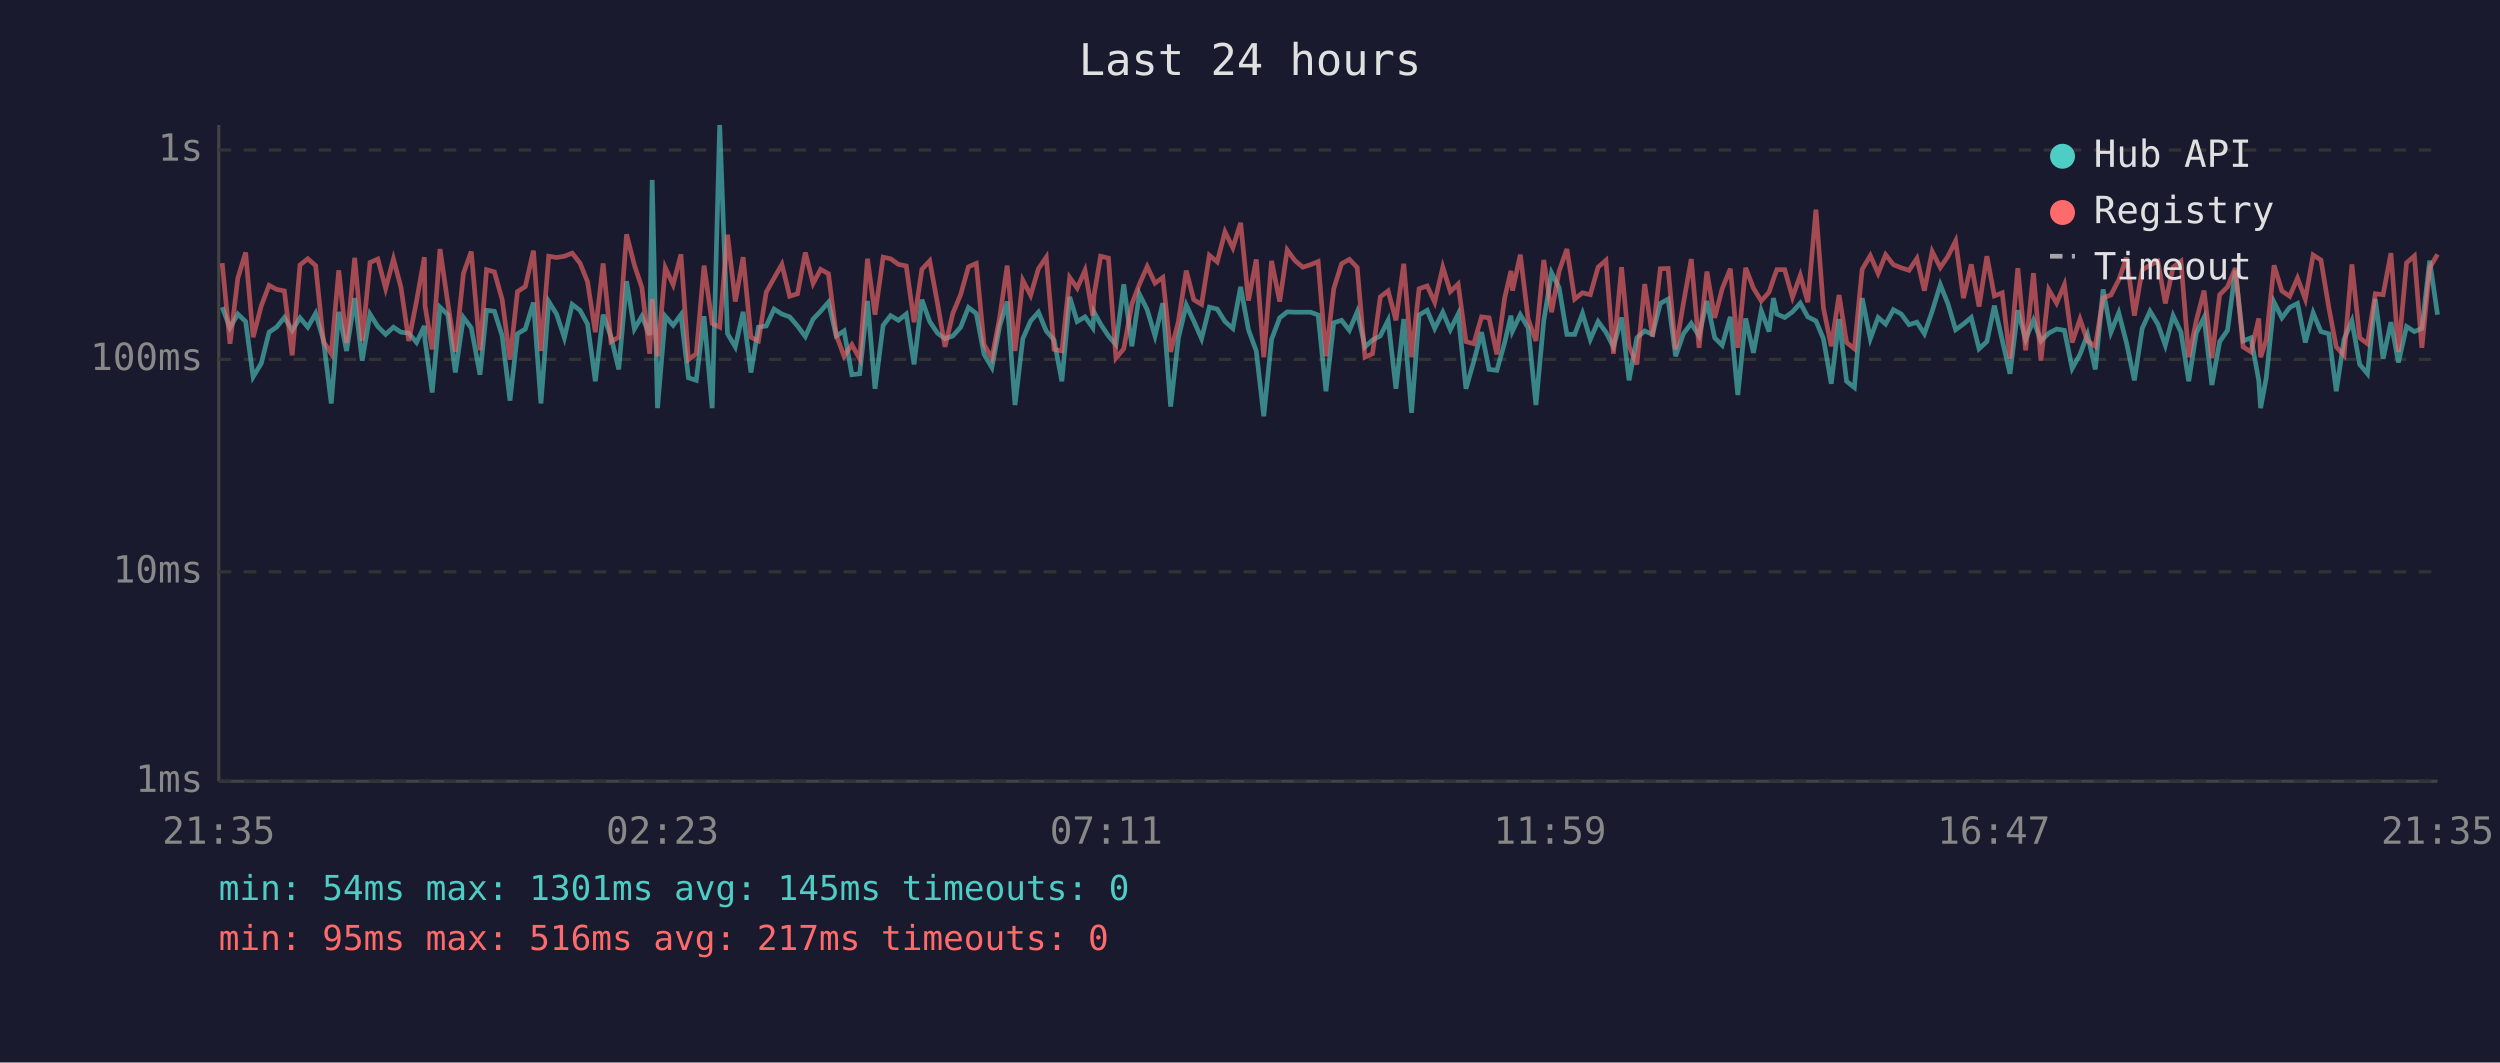
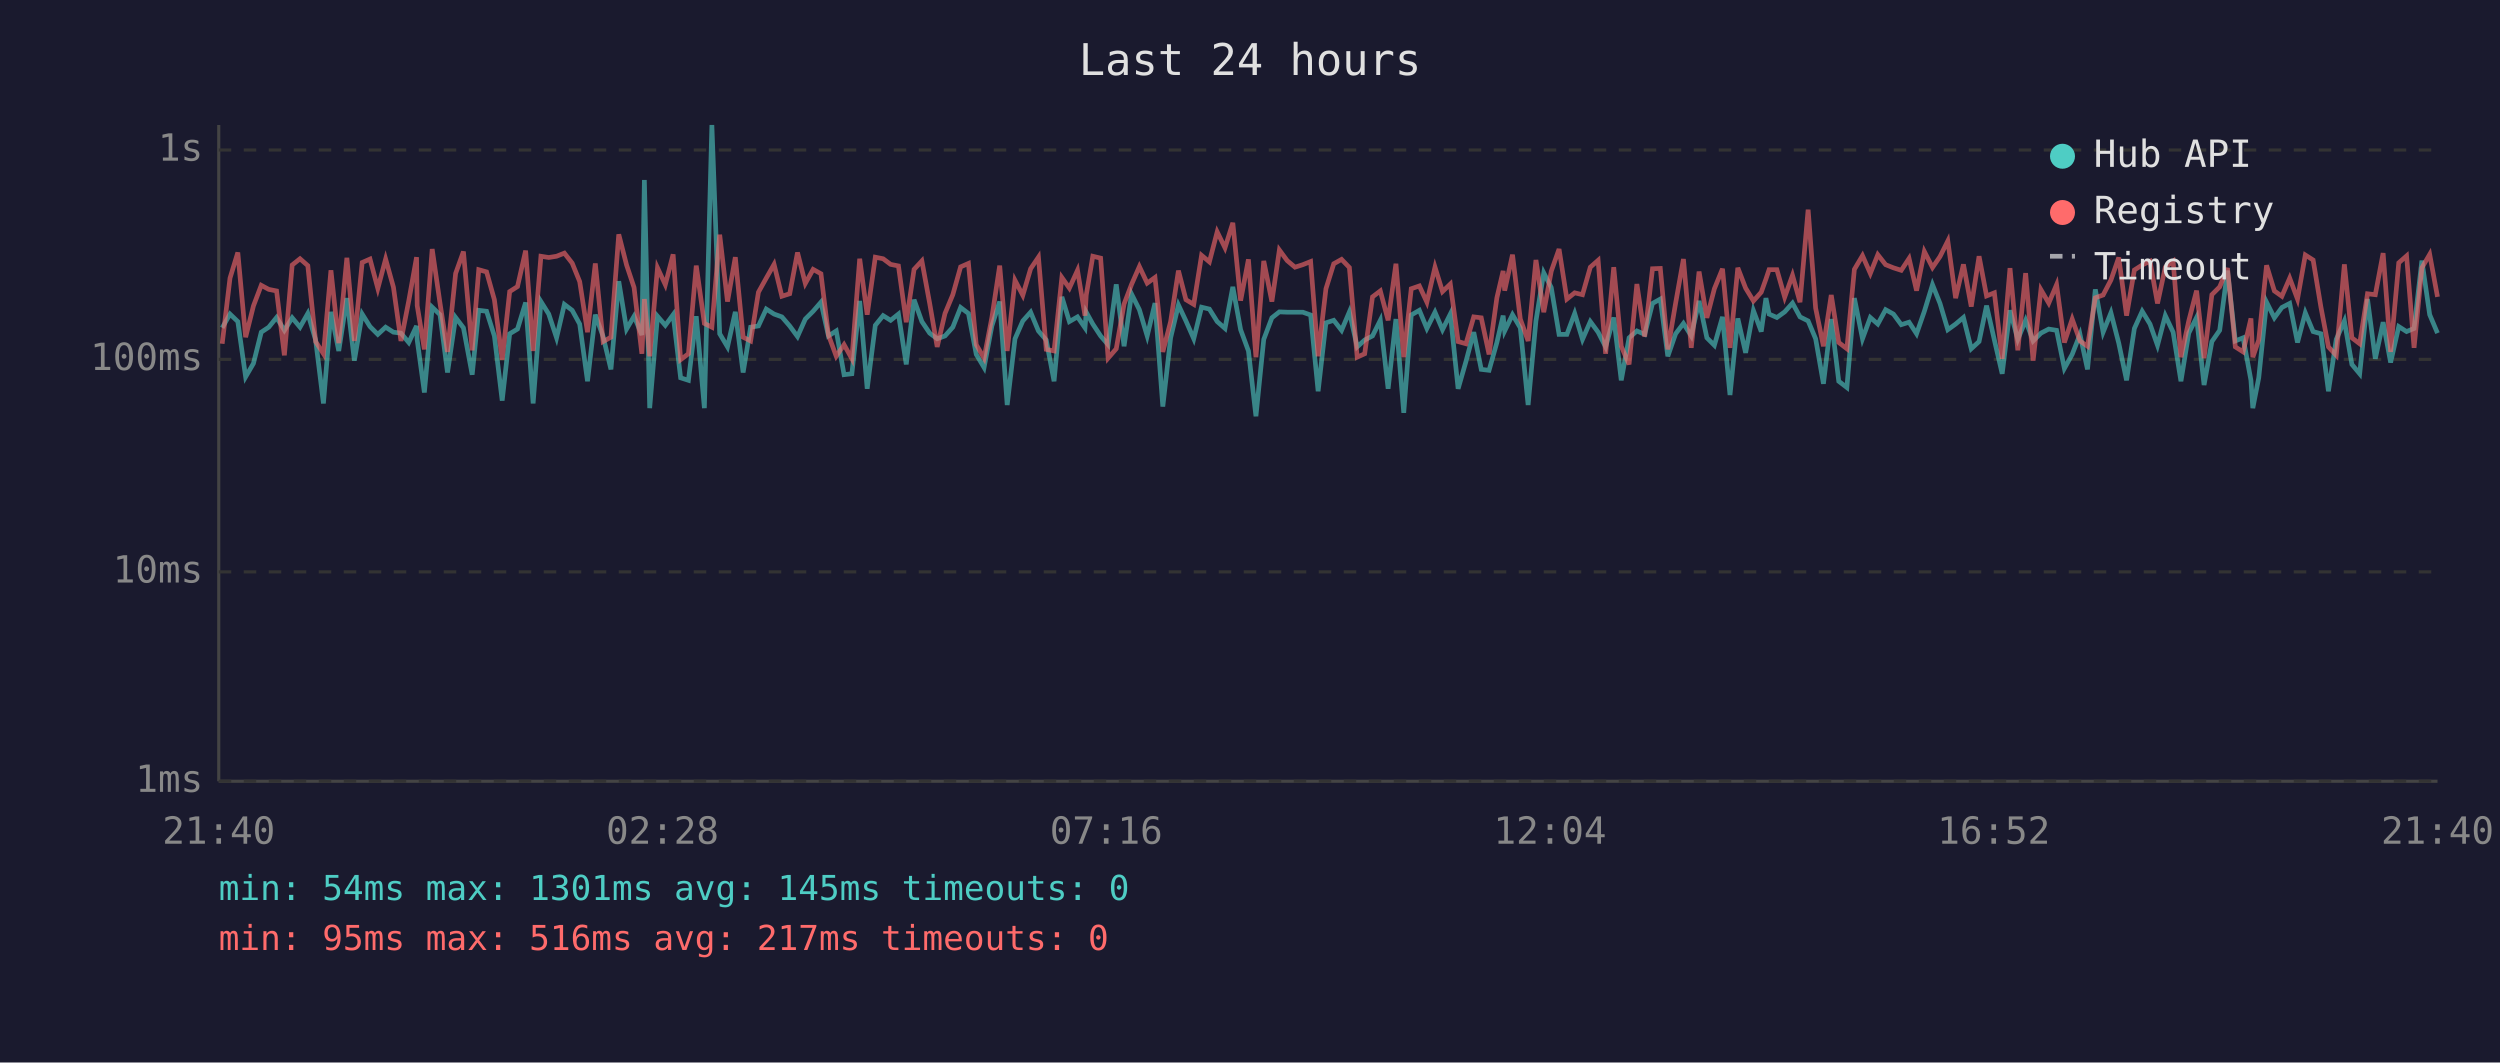
<svg xmlns="http://www.w3.org/2000/svg" viewBox="0 0 800 340" font-family="monospace" font-size="12">
  <rect width="800" height="340" fill="#1a1a2e" />
  <text x="400" y="24" fill="#e0e0e0" font-size="14" text-anchor="middle">Last 24 hours</text>
  <line x1="70" y1="40" x2="70" y2="250" stroke="#444" stroke-width="1" />
  <line x1="70" y1="250" x2="780" y2="250" stroke="#444" stroke-width="1" />
  <line x1="70" y1="250" x2="780" y2="250" stroke="#333" stroke-width="1" stroke-dasharray="4" />
  <text x="65" y="250" fill="#888" text-anchor="end" dominant-baseline="middle">1ms</text>
  <line x1="70" y1="183" x2="780" y2="183" stroke="#333" stroke-width="1" stroke-dasharray="4" />
  <text x="65" y="183" fill="#888" text-anchor="end" dominant-baseline="middle">10ms</text>
  <line x1="70" y1="115" x2="780" y2="115" stroke="#333" stroke-width="1" stroke-dasharray="4" />
  <text x="65" y="115" fill="#888" text-anchor="end" dominant-baseline="middle">100ms</text>
  <line x1="70" y1="48" x2="780" y2="48" stroke="#333" stroke-width="1" stroke-dasharray="4" />
  <text x="65" y="48" fill="#888" text-anchor="end" dominant-baseline="middle">1s</text>
-   <text x="70" y="270" fill="#888" text-anchor="middle">21:35</text>
-   <text x="212" y="270" fill="#888" text-anchor="middle">02:23</text>
-   <text x="354" y="270" fill="#888" text-anchor="middle">07:11</text>
-   <text x="496" y="270" fill="#888" text-anchor="middle">11:59</text>
-   <text x="638" y="270" fill="#888" text-anchor="middle">16:47</text>
-   <text x="780" y="270" fill="#888" text-anchor="middle">21:35</text>
-   <polyline points="71.1,98.3 73.6,104.9 76.1,100.5 78.6,102.9 81.0,120.6 83.6,116.3 86.1,106.3 88.5,104.7 91.0,101.6 93.5,105.7 96.0,101.7 98.5,104.7 101.0,100.3 103.5,108.8 106.0,129.1 108.4,99.8 110.9,112.3 113.5,95.4 115.9,115.4 118.4,100.5 120.9,104.5 123.4,107.0 125.9,104.7 128.3,106.3 130.8,106.6 133.3,109.6 135.8,104.3 136.0,108.8 138.3,125.6 140.8,98.3 143.3,100.7 145.7,119.2 148.3,101.6 150.8,104.9 153.6,119.9 155.7,99.3 158.2,99.6 160.7,107.5 163.2,128.2 165.6,106.8 168.1,105.3 170.7,96.8 173.1,129.1 175.6,96.5 178.1,100.5 180.6,108.1 183.1,97.4 185.6,99.3 188.0,103.7 190.5,122.0 193.0,100.7 195.5,107.7 198.0,118.2 200.5,90.0 203.0,105.3 205.4,101.2 207.9,107.2 208.7,57.6 210.4,130.6 212.9,101.2 215.4,104.1 217.9,100.7 220.3,120.9 222.8,121.7 225.3,101.2 227.9,130.6 230.3,40.0 232.8,106.8 235.3,111.0 237.8,99.8 240.3,119.2 242.7,104.7 245.2,104.3 247.7,98.9 250.2,100.5 252.7,101.4 255.2,104.3 257.7,107.7 260.2,102.1 262.6,99.6 265.1,96.7 267.6,107.5 270.1,105.9 272.6,119.9 275.1,119.6 277.6,96.3 280.0,124.4 282.6,104.1 285.0,101.0 287.5,102.5 290.0,100.5 292.5,116.6 295.0,95.9 297.5,102.9 300.0,106.6 302.4,108.4 304.9,107.5 307.4,104.7 309.9,98.4 312.4,100.3 314.9,113.4 317.4,117.6 319.9,104.3 322.3,96.5 324.8,129.6 327.3,108.4 329.8,102.7 332.3,99.9 334.8,105.9 337.3,108.8 339.8,122.0 342.3,95.0 344.7,102.9 347.2,101.4 349.7,104.9 350.1,99.9 352.2,103.7 354.7,107.5 357.1,110.3 359.6,91.0 362.2,110.8 364.6,94.1 367.1,99.1 369.6,107.5 372.1,97.0 374.6,130.1 377.1,108.1 379.6,97.6 382.0,102.7 384.5,108.4 387.0,98.3 389.5,98.9 392.0,102.9 394.5,105.1 397.0,91.8 399.5,105.5 402.0,112.3 404.4,133.2 406.9,108.6 409.5,101.7 411.9,99.8 414.4,99.9 416.9,99.9 419.4,99.9 421.8,100.8 424.3,125.2 426.8,103.3 429.3,102.5 431.8,105.7 434.3,99.8 436.8,111.0 439.2,108.8 441.7,107.5 444.2,102.5 446.7,124.4 449.2,102.1 451.7,132.1 454.1,100.8 456.7,99.3 459.1,105.1 461.7,99.9 464.1,105.5 466.6,100.5 469.1,124.4 471.6,115.7 474.1,106.3 476.5,118.2 479.0,118.5 481.5,109.6 483.5,101.0 484.0,105.9 486.5,100.7 489.0,104.9 491.5,129.6 494.0,102.7 496.5,87.3 498.9,92.0 501.4,107.0 503.9,107.0 506.4,100.3 508.9,108.6 511.4,102.9 513.9,106.3 516.3,111.0 518.9,101.6 521.3,121.7 523.8,108.1 526.3,105.9 528.8,107.0 531.3,97.1 533.8,95.7 536.2,114.0 538.7,106.8 541.2,103.5 543.7,107.5 546.2,96.3 548.7,108.1 551.1,110.5 553.7,101.4 556.1,126.4 558.6,101.9 561.1,112.9 563.6,99.4 566.1,106.1 567.5,95.4 568.6,100.5 571.1,101.6 573.6,99.8 576.1,97.0 578.5,101.4 581.1,102.7 583.5,108.4 586.0,122.8 588.5,102.1 590.9,122.0 593.4,124.0 595.9,95.4 598.5,108.4 601.0,101.6 603.4,103.7 605.9,99.1 608.4,100.5 610.9,103.9 613.4,103.1 615.8,106.8 618.3,99.6 620.9,91.1 623.3,97.1 625.8,105.5 628.3,103.7 630.8,101.6 633.3,111.6 635.8,109.3 638.2,97.8 640.7,108.8 643.2,119.6 645.7,99.3 648.2,108.6 650.7,102.5 653.1,109.1 655.6,106.6 658.1,105.3 660.6,105.7 663.1,117.9 665.6,113.4 668.0,107.0 670.5,118.2 673.0,92.6 675.5,106.3 678.0,100.1 680.5,109.8 683.0,121.7 685.5,105.1 688.0,99.6 690.5,103.7 692.9,110.5 695.4,101.0 697.9,106.3 700.4,122.0 702.8,106.6 705.3,101.6 707.8,123.2 710.3,109.3 712.8,105.7 715.3,86.6 717.8,109.1 720.3,108.1 722.8,121.7 723.4,130.6 725.2,120.9 727.7,96.7 730.2,101.7 732.7,98.4 735.2,97.1 737.7,109.6 740.2,100.1 742.7,106.1 745.2,106.8 747.6,125.2 750.1,108.6 752.6,102.7 755.1,116.6 757.6,119.6 760.1,95.7 762.6,114.8 765.1,103.1 767.5,116.0 770.1,104.5 772.6,106.1 775.0,105.1 777.5,83.4 780.0,100.7" fill="none" stroke="#4ecdc4" stroke-width="1.5" opacity="0.6" />
-   <polyline points="71.1,84.2 73.6,110.0 76.1,89.0 78.6,80.8 81.0,107.9 83.6,97.9 86.1,91.3 88.5,92.6 91.0,93.1 93.5,113.7 96.0,84.8 98.5,82.8 101.0,85.0 103.5,109.3 106.0,113.2 108.4,86.5 110.9,109.8 113.5,82.5 115.9,109.1 118.4,84.0 120.9,82.9 123.4,92.3 125.9,82.9 128.3,91.9 130.8,109.1 133.3,96.3 135.8,82.3 136.0,97.8 138.3,111.8 140.8,79.7 143.3,97.0 145.7,112.6 148.3,87.5 150.8,80.5 153.6,112.1 155.7,86.3 158.2,87.0 160.7,95.9 163.2,115.1 165.6,93.3 168.1,91.7 170.7,80.2 173.1,112.3 175.6,82.0 178.1,82.4 180.6,82.0 183.1,81.0 185.6,84.2 188.0,90.1 190.5,106.3 193.0,84.3 195.5,109.3 198.0,107.9 200.5,75.0 203.0,84.8 205.4,92.0 207.9,113.2 208.7,95.7 210.4,114.0 212.9,85.7 215.4,91.1 217.9,81.4 220.3,115.1 222.8,113.2 225.3,85.0 227.9,103.5 230.3,104.7 232.8,75.1 235.3,96.5 237.8,82.3 240.3,107.9 242.7,109.1 245.2,93.5 247.7,89.0 250.2,84.6 252.7,94.8 255.2,94.0 257.7,80.8 260.2,90.7 262.6,86.2 265.1,87.6 267.6,107.2 270.1,114.0 272.6,110.3 275.1,114.8 277.6,82.8 280.0,100.7 282.6,82.3 285.0,82.8 287.5,84.6 290.0,85.1 292.5,103.1 295.0,86.2 297.5,83.5 300.0,97.1 302.4,111.0 304.9,100.3 307.4,94.3 309.9,85.4 312.4,84.3 314.9,110.3 317.4,114.6 319.9,101.6 322.3,85.0 324.8,112.3 327.3,89.7 329.8,94.5 332.3,86.0 334.8,82.3 337.3,111.8 339.8,112.3 342.3,88.8 344.7,92.2 347.2,86.5 349.7,101.0 350.1,94.4 352.2,82.0 354.7,82.6 357.1,114.6 359.6,111.6 362.2,97.3 364.6,91.0 367.1,85.3 369.6,90.6 372.1,88.8 374.6,112.6 377.1,102.9 379.6,86.6 382.0,95.9 384.5,97.4 387.0,81.7 389.5,83.8 392.0,74.2 394.5,79.3 397.0,71.3 399.5,96.2 402.0,83.0 404.4,114.3 406.9,83.5 409.5,96.5 411.9,80.0 414.4,83.4 416.9,85.5 419.4,84.7 421.8,83.7 424.3,114.0 426.8,92.4 429.3,84.4 431.8,83.0 434.3,85.6 436.8,114.3 439.2,113.2 441.7,95.0 444.2,93.1 446.7,102.5 449.2,84.4 451.7,114.3 454.1,92.4 456.7,91.5 459.1,96.7 461.7,85.5 464.1,93.3 466.6,90.9 469.1,109.3 471.6,110.0 474.1,101.4 476.5,101.7 479.0,113.4 481.5,95.3 483.5,86.7 484.0,93.0 486.5,81.5 489.0,102.1 491.5,109.1 494.0,83.2 496.5,99.9 498.9,86.8 501.4,79.7 503.9,95.7 506.4,93.7 508.9,94.3 511.4,85.5 513.9,83.3 516.3,113.2 518.9,85.5 521.3,110.8 523.8,116.6 526.3,90.9 528.8,107.7 531.3,86.0 533.8,85.9 536.2,111.8 538.7,97.0 541.2,82.9 543.7,111.3 546.2,86.9 548.7,101.7 551.1,92.4 553.7,86.0 556.1,111.3 558.6,85.7 561.1,92.2 563.6,96.3 566.1,93.5 567.5,89.3 568.6,86.3 571.1,86.3 573.6,95.1 576.1,88.1 578.5,96.7 581.1,67.1 583.5,98.6 586.0,110.8 588.5,94.4 590.9,109.6 593.4,111.6 595.9,86.2 598.5,81.8 601.0,87.5 603.4,81.5 605.9,84.7 608.4,85.7 610.9,86.5 613.4,82.7 615.8,93.0 618.3,80.5 620.9,85.6 623.3,82.1 625.8,77.1 628.3,95.4 630.8,84.6 633.3,98.1 635.8,82.0 638.2,94.7 640.7,93.7 643.2,114.8 645.7,85.8 648.2,112.1 650.7,87.4 653.1,115.4 655.6,92.7 658.1,97.0 660.6,91.1 663.1,109.6 665.6,102.1 668.0,109.1 670.5,110.8 673.0,95.3 675.5,94.4 678.0,89.6 680.5,82.4 683.0,101.0 685.5,86.4 688.0,84.8 690.5,83.6 692.9,97.1 695.4,85.5 697.9,83.6 700.4,114.3 702.8,102.7 705.3,93.0 707.8,114.6 710.3,94.3 712.8,91.8 715.3,85.8 717.8,111.0 720.3,112.6 722.8,101.9 723.4,114.3 725.2,108.8 727.7,84.9 730.2,93.1 732.7,94.8 735.2,89.0 737.7,95.7 740.2,81.6 742.7,83.2 745.2,98.3 747.6,111.0 750.1,113.7 752.6,84.6 755.1,108.1 757.6,110.0 760.1,94.0 762.6,94.3 765.1,81.0 767.5,112.6 770.1,84.1 772.6,81.9 775.0,111.3 777.5,85.7 780.0,81.4" fill="none" stroke="#ff6b6b" stroke-width="1.5" opacity="0.6" />
+   <text x="70" y="270" fill="#888" text-anchor="middle">21:40</text>
+   <text x="212" y="270" fill="#888" text-anchor="middle">02:28</text>
+   <text x="354" y="270" fill="#888" text-anchor="middle">07:16</text>
+   <text x="496" y="270" fill="#888" text-anchor="middle">12:04</text>
+   <text x="638" y="270" fill="#888" text-anchor="middle">16:52</text>
+   <text x="780" y="270" fill="#888" text-anchor="middle">21:40</text>
+   <polyline points="71.1,104.9 73.6,100.5 76.1,102.9 78.6,120.6 81.1,116.3 83.6,106.3 86.0,104.7 88.5,101.6 91.0,105.7 93.5,101.7 96.0,104.7 98.5,100.3 101.0,108.8 103.5,129.1 105.9,99.8 108.4,112.3 111.0,95.4 113.4,115.4 115.9,100.5 118.4,104.5 120.9,107.0 123.4,104.7 125.9,106.3 128.3,106.6 130.8,109.6 133.3,104.3 133.5,108.8 135.8,125.6 138.3,98.3 140.8,100.7 143.2,119.2 145.8,101.6 148.3,104.9 151.1,119.9 153.2,99.3 155.7,99.6 158.2,107.5 160.7,128.2 163.1,106.8 165.6,105.3 168.2,96.8 170.6,129.1 173.1,96.5 175.6,100.5 178.1,108.1 180.6,97.4 183.1,99.3 185.5,103.7 188.0,122.0 190.5,100.7 193.0,107.7 195.5,118.2 198.0,90.0 200.5,105.3 202.9,101.2 205.4,107.2 206.2,57.6 207.9,130.6 210.4,101.2 212.9,104.1 215.4,100.7 217.8,120.9 220.3,121.7 222.8,101.2 225.4,130.6 227.8,40.0 230.3,106.8 232.8,111.0 235.3,99.8 237.8,119.2 240.2,104.7 242.7,104.3 245.2,98.9 247.7,100.5 250.2,101.4 252.7,104.3 255.2,107.7 257.7,102.1 260.2,99.6 262.7,96.7 265.1,107.5 267.6,105.9 270.1,119.9 272.6,119.6 275.1,96.3 277.5,124.4 280.1,104.1 282.6,101.0 285.0,102.5 287.5,100.5 290.0,116.6 292.5,95.9 295.0,102.9 297.5,106.6 299.9,108.4 302.4,107.5 304.9,104.7 307.4,98.4 309.9,100.3 312.4,113.4 314.9,117.6 317.4,104.3 319.9,96.5 322.3,129.6 324.8,108.4 327.3,102.7 329.8,99.9 332.3,105.9 334.8,108.8 337.3,122.0 339.8,95.0 342.2,102.9 344.8,101.4 347.2,104.9 347.6,99.9 349.7,103.7 352.2,107.5 354.6,110.3 357.2,91.0 359.7,110.8 362.1,94.1 364.6,99.1 367.1,107.5 369.6,97.0 372.1,130.1 374.6,108.1 377.1,97.6 379.5,102.7 382.0,108.4 384.5,98.3 387.0,98.9 389.5,102.9 392.0,105.1 394.5,91.8 397.0,105.5 399.5,112.3 401.9,133.2 404.4,108.6 407.0,101.7 409.4,99.8 411.9,99.9 414.4,99.9 416.9,99.9 419.4,100.8 421.8,125.2 424.3,103.3 426.8,102.5 429.3,105.7 431.8,99.8 434.3,111.0 436.7,108.8 439.2,107.5 441.7,102.5 444.2,124.4 446.7,102.1 449.2,132.1 451.6,100.8 454.2,99.3 456.6,105.1 459.2,99.9 461.6,105.5 464.1,100.5 466.6,124.4 469.1,115.7 471.6,106.3 474.0,118.2 476.5,118.5 479.0,109.6 481.0,101.0 481.5,105.9 484.0,100.7 486.5,104.9 489.0,129.6 491.5,102.7 494.0,87.3 496.4,92.0 498.9,107.0 501.4,107.0 503.9,100.3 506.4,108.6 508.9,102.9 511.4,106.3 513.8,111.0 516.4,101.6 518.8,121.7 521.3,108.1 523.8,105.9 526.3,107.0 528.8,97.1 531.3,95.7 533.7,114.0 536.2,106.8 538.7,103.5 541.2,107.5 543.7,96.3 546.2,108.1 548.6,110.5 551.2,101.4 553.6,126.4 556.1,101.9 558.6,112.9 561.1,99.4 563.6,106.1 565.1,95.4 566.1,100.5 568.6,101.6 571.1,99.8 573.6,97.0 576.0,101.4 578.6,102.7 581.0,108.4 583.5,122.8 586.0,102.1 588.4,122.0 591.0,124.0 593.4,95.4 596.0,108.4 598.5,101.6 600.9,103.7 603.4,99.1 605.9,100.5 608.4,103.9 610.9,103.1 613.3,106.8 615.8,99.6 618.4,91.1 620.8,97.1 623.3,105.5 625.8,103.7 628.3,101.6 630.8,111.6 633.3,109.3 635.7,97.8 638.2,108.8 640.7,119.6 643.2,99.3 645.7,108.6 648.2,102.5 650.6,109.1 653.1,106.6 655.6,105.3 658.1,105.7 660.6,117.9 663.1,113.4 665.6,107.0 668.0,118.2 670.5,92.6 673.0,106.3 675.5,100.1 678.0,109.8 680.5,121.7 683.0,105.1 685.5,99.6 688.0,103.7 690.4,110.5 692.9,101.0 695.4,106.3 697.9,122.0 700.4,106.6 702.9,101.6 705.3,123.2 707.8,109.3 710.3,105.7 712.8,86.6 715.3,109.1 717.8,108.1 720.3,121.7 720.9,130.6 722.8,120.9 725.3,96.7 727.8,101.7 730.2,98.4 732.7,97.1 735.2,109.6 737.7,100.1 740.2,106.1 742.7,106.8 745.1,125.2 747.6,108.6 750.2,102.7 752.6,116.6 755.1,119.6 757.6,95.7 760.1,114.8 762.6,103.1 765.0,116.0 767.6,104.5 770.1,106.1 772.5,105.1 775.0,83.4 777.5,100.7 780.0,106.6" fill="none" stroke="#4ecdc4" stroke-width="1.5" opacity="0.6" />
+   <polyline points="71.1,110.0 73.6,89.0 76.1,80.8 78.6,107.9 81.1,97.9 83.6,91.3 86.0,92.6 88.5,93.1 91.0,113.7 93.5,84.8 96.0,82.8 98.5,85.0 101.0,109.3 103.5,113.2 105.9,86.5 108.4,109.8 111.0,82.5 113.4,109.1 115.9,84.0 118.4,82.9 120.9,92.3 123.4,82.9 125.9,91.9 128.3,109.1 130.8,96.3 133.3,82.3 133.5,97.8 135.8,111.8 138.3,79.7 140.8,97.0 143.2,112.6 145.8,87.5 148.3,80.5 151.1,112.1 153.2,86.3 155.7,87.0 158.2,95.9 160.7,115.1 163.1,93.3 165.6,91.7 168.2,80.2 170.6,112.3 173.1,82.0 175.6,82.4 178.1,82.0 180.6,81.0 183.1,84.2 185.5,90.1 188.0,106.3 190.5,84.3 193.0,109.3 195.5,107.9 198.0,75.0 200.5,84.8 202.9,92.0 205.4,113.2 206.2,95.7 207.9,114.0 210.4,85.7 212.9,91.1 215.4,81.4 217.8,115.1 220.3,113.2 222.8,85.0 225.4,103.5 227.8,104.7 230.3,75.1 232.8,96.5 235.3,82.3 237.8,107.9 240.2,109.1 242.7,93.5 245.2,89.0 247.7,84.6 250.2,94.8 252.7,94.0 255.2,80.8 257.7,90.7 260.2,86.2 262.7,87.6 265.1,107.2 267.6,114.0 270.1,110.3 272.6,114.8 275.1,82.8 277.5,100.7 280.1,82.3 282.6,82.8 285.0,84.6 287.5,85.1 290.0,103.1 292.5,86.2 295.0,83.5 297.5,97.1 299.9,111.0 302.4,100.3 304.9,94.3 307.4,85.4 309.9,84.3 312.4,110.3 314.9,114.6 317.4,101.6 319.9,85.0 322.3,112.3 324.8,89.7 327.3,94.5 329.8,86.0 332.3,82.3 334.8,111.8 337.3,112.3 339.8,88.8 342.2,92.2 344.8,86.5 347.2,101.0 347.6,94.4 349.7,82.0 352.2,82.6 354.6,114.6 357.2,111.6 359.7,97.3 362.1,91.0 364.6,85.3 367.1,90.6 369.6,88.8 372.1,112.6 374.6,102.9 377.1,86.6 379.5,95.9 382.0,97.4 384.5,81.7 387.0,83.8 389.5,74.2 392.0,79.3 394.5,71.3 397.0,96.2 399.5,83.0 401.9,114.3 404.4,83.5 407.0,96.5 409.4,80.0 411.9,83.4 414.4,85.5 416.9,84.7 419.4,83.7 421.8,114.0 424.3,92.4 426.8,84.4 429.3,83.0 431.8,85.6 434.3,114.3 436.7,113.2 439.2,95.0 441.7,93.1 444.2,102.5 446.7,84.4 449.2,114.3 451.6,92.4 454.2,91.5 456.6,96.7 459.2,85.5 461.6,93.3 464.1,90.9 466.6,109.3 469.1,110.0 471.6,101.4 474.0,101.7 476.5,113.4 479.0,95.3 481.0,86.7 481.5,93.0 484.0,81.5 486.5,102.1 489.0,109.1 491.5,83.2 494.0,99.9 496.4,86.8 498.9,79.7 501.4,95.7 503.9,93.7 506.4,94.3 508.9,85.5 511.4,83.3 513.8,113.2 516.4,85.5 518.8,110.8 521.3,116.6 523.8,90.9 526.3,107.7 528.8,86.0 531.3,85.9 533.7,111.8 536.2,97.0 538.7,82.9 541.2,111.3 543.7,86.9 546.2,101.7 548.6,92.4 551.2,86.0 553.6,111.3 556.1,85.7 558.6,92.2 561.1,96.3 563.6,93.5 565.1,89.3 566.1,86.3 568.6,86.3 571.1,95.1 573.6,88.1 576.0,96.7 578.6,67.1 581.0,98.6 583.5,110.8 586.0,94.4 588.4,109.6 591.0,111.6 593.4,86.2 596.0,81.8 598.5,87.5 600.9,81.5 603.4,84.7 605.9,85.7 608.4,86.5 610.9,82.7 613.3,93.0 615.8,80.5 618.4,85.6 620.8,82.1 623.3,77.1 625.8,95.4 628.3,84.6 630.8,98.1 633.3,82.0 635.7,94.7 638.2,93.7 640.7,114.8 643.2,85.8 645.7,112.1 648.2,87.4 650.6,115.4 653.1,92.7 655.6,97.0 658.1,91.1 660.6,109.6 663.1,102.1 665.6,109.1 668.0,110.8 670.5,95.3 673.0,94.4 675.5,89.6 678.0,82.4 680.5,101.0 683.0,86.4 685.5,84.8 688.0,83.6 690.4,97.1 692.9,85.5 695.4,83.6 697.9,114.3 700.4,102.7 702.9,93.0 705.3,114.6 707.8,94.3 710.3,91.8 712.8,85.8 715.3,111.0 717.8,112.6 720.3,101.9 720.9,114.3 722.8,108.8 725.3,84.9 727.8,93.1 730.2,94.8 732.7,89.0 735.2,95.7 737.7,81.6 740.2,83.2 742.7,98.3 745.1,111.0 747.6,113.7 750.2,84.6 752.6,108.1 755.1,110.0 757.6,94.0 760.1,94.3 762.6,81.0 765.0,112.6 767.6,84.1 770.1,81.9 772.5,111.3 775.0,85.7 777.5,81.4 780.0,95.0" fill="none" stroke="#ff6b6b" stroke-width="1.5" opacity="0.6" />
  <circle cx="660" cy="50" r="4" fill="#4ecdc4" />
  <text x="670" y="50" fill="#e0e0e0" dominant-baseline="middle">Hub API</text>
  <circle cx="660" cy="68" r="4" fill="#ff6b6b" />
  <text x="670" y="68" fill="#e0e0e0" dominant-baseline="middle">Registry</text>
  <line x1="656" y1="82" x2="664" y2="82" stroke="#e0e0e0" stroke-width="1.5" stroke-dasharray="4,3" opacity="0.7" />
  <text x="670" y="86" fill="#e0e0e0" dominant-baseline="middle">Timeout</text>
  <text x="70" y="288" fill="#4ecdc4" font-size="11">min: 54ms  max: 1301ms  avg: 145ms  timeouts: 0</text>
  <text x="70" y="304" fill="#ff6b6b" font-size="11">min: 95ms  max: 516ms  avg: 217ms  timeouts: 0</text>
</svg>
